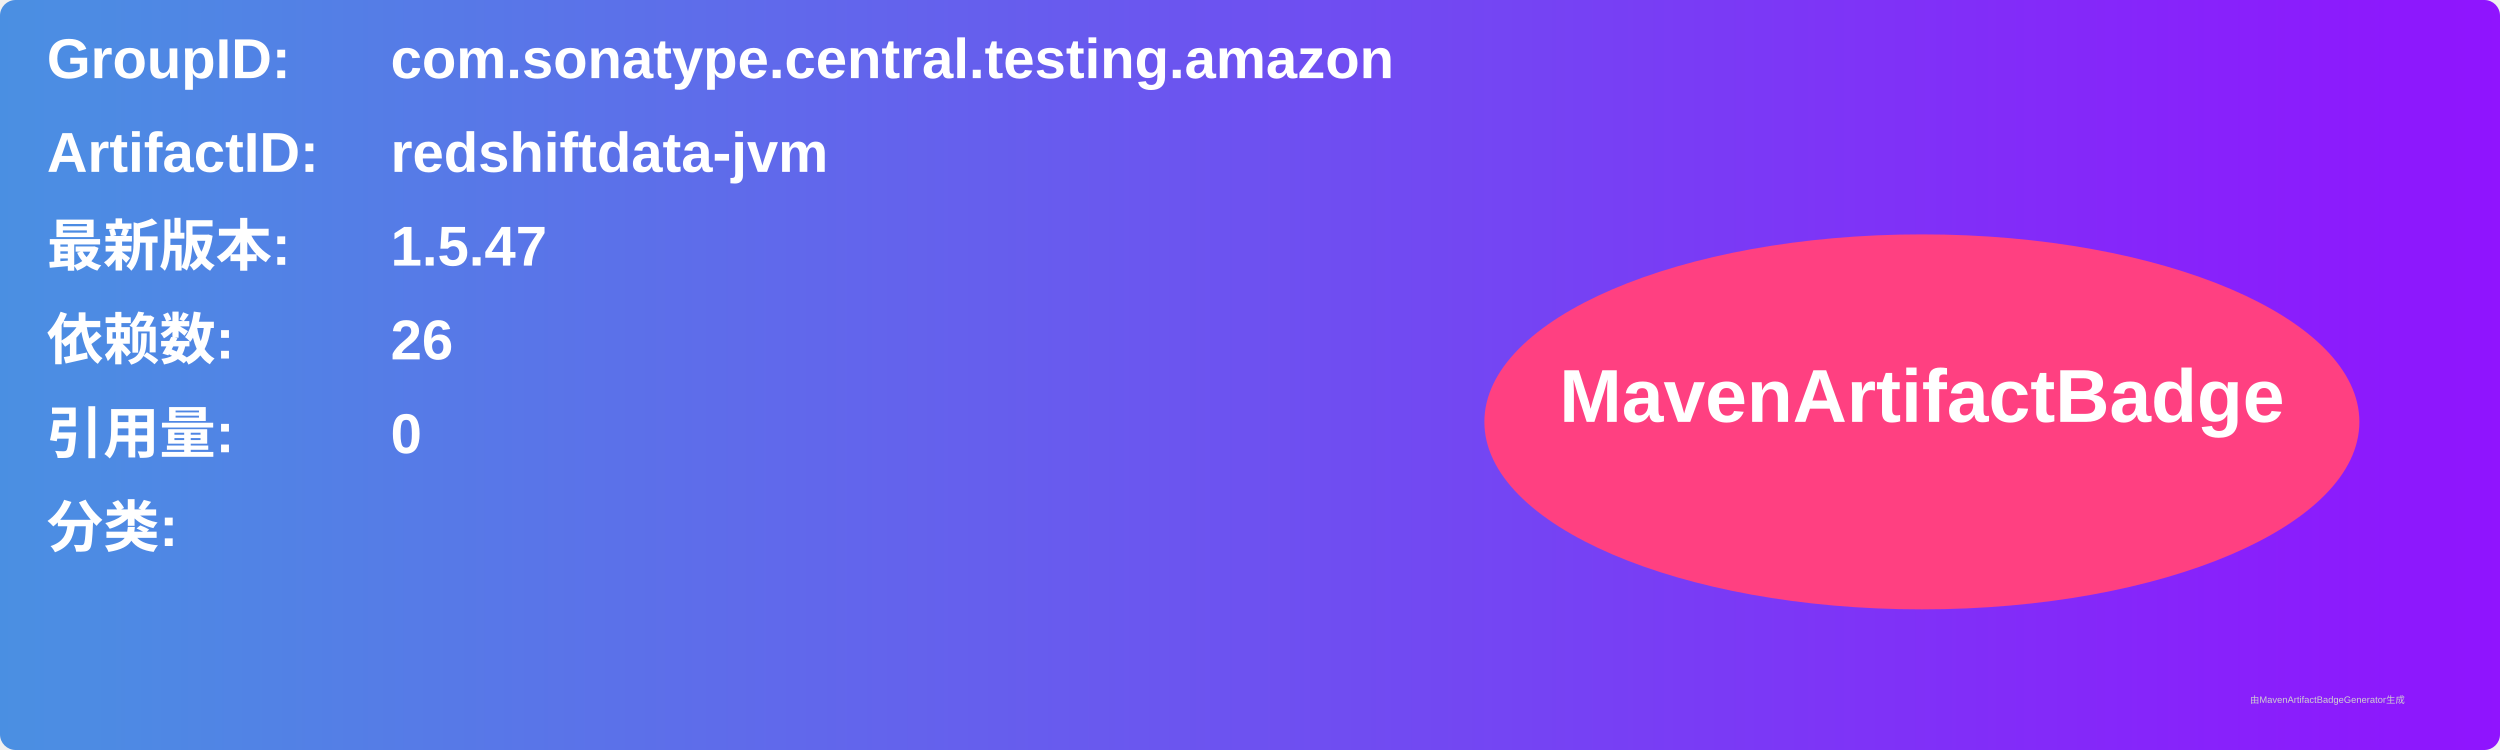
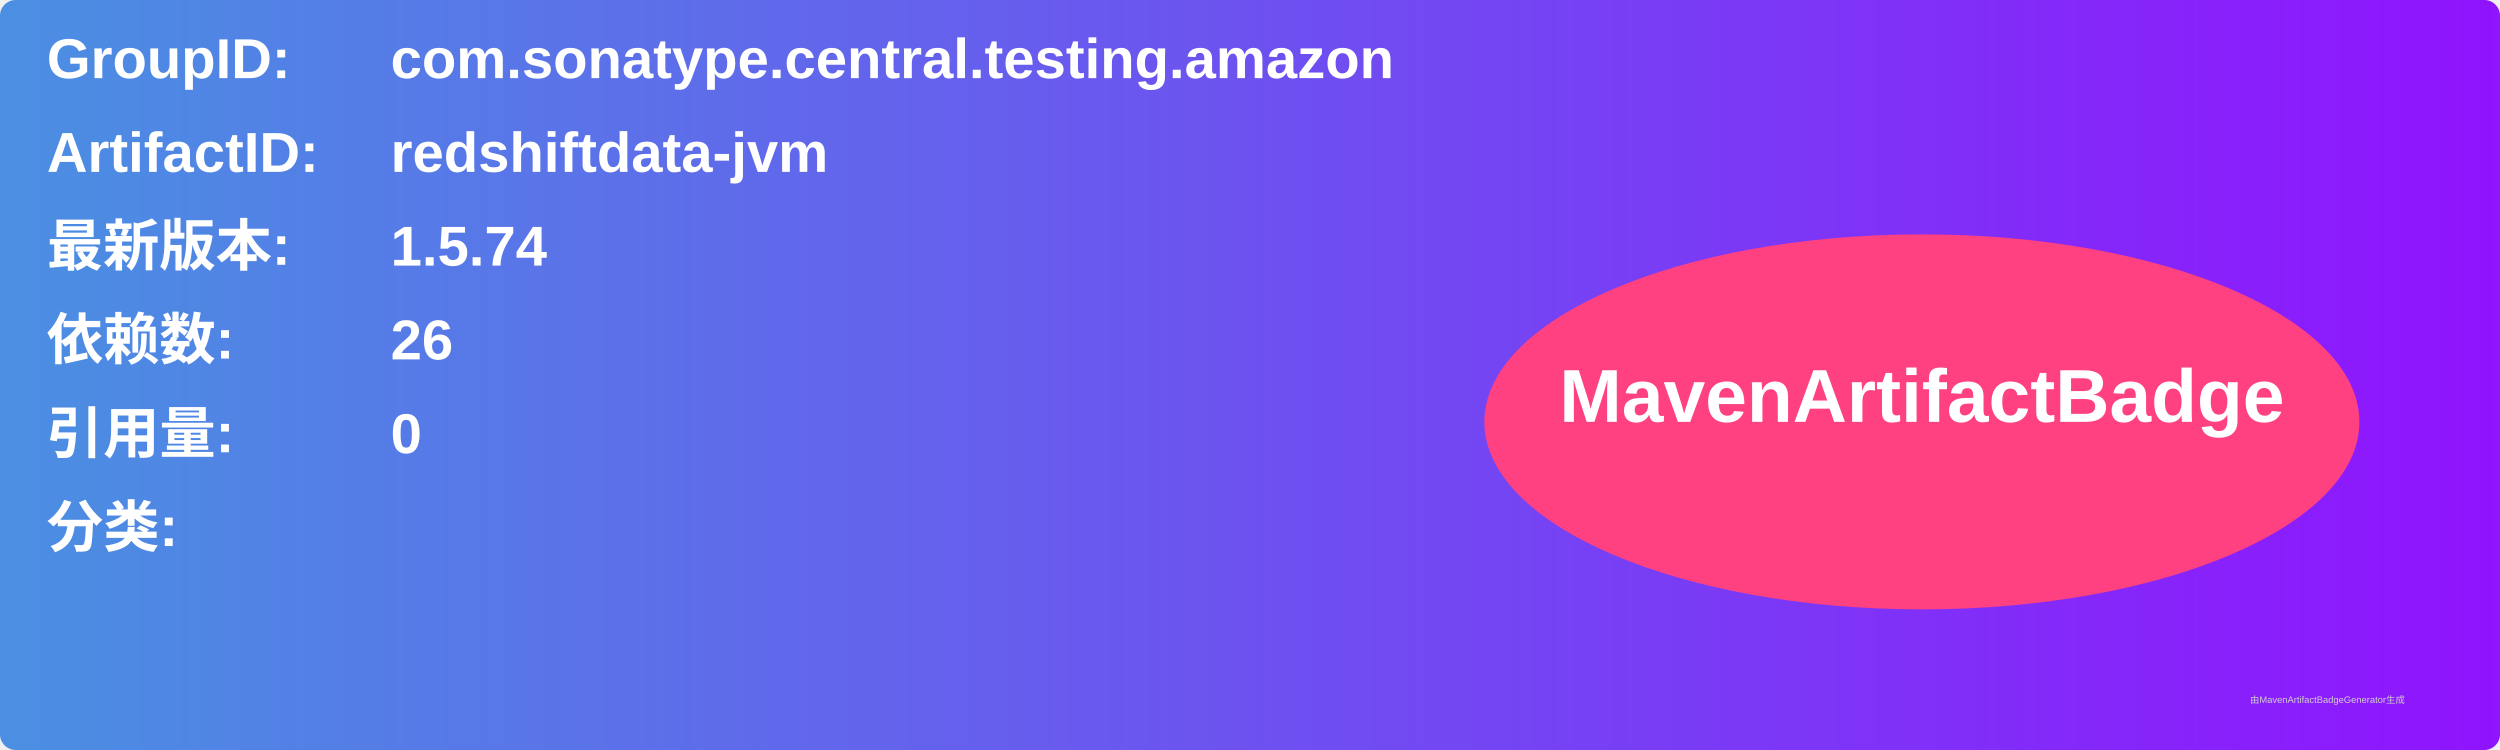
<svg xmlns="http://www.w3.org/2000/svg" width="800" height="240" viewBox="0 0 800 240">
  <linearGradient id="grad" x1="0%" y1="0%" x2="100%" y2="0%">
    <stop offset="0%" stop-color="#4a90e2" />
    <stop offset="100%" stop-color="#9013fe" />
  </linearGradient>
  <rect width="100%" height="100%" rx="5" ry="5" fill="url(#grad)" />
  <g transform="translate(15, 15)">
    <text x="0" y="10" font-family="Arial" font-size="18" fill="white" font-weight="bold" width="260">GroupID:</text>
    <text x="110" y="10" font-family="Arial" font-size="18" fill="white" font-weight="bold" width="460">com.sonatype.central.testing.amazon</text>
    <text x="0" y="40" font-family="Arial" font-size="18" fill="white" font-weight="bold" width="260">ArtifactID:</text>
    <text x="110" y="40" font-family="Arial" font-size="18" fill="white" font-weight="bold" width="460">redshiftdata-jvm</text>
    <text x="0" y="70" font-family="Arial" font-size="18" fill="white" font-weight="bold">最新版本:</text>
    <text x="110" y="70" font-family="Arial" font-size="18" fill="white" font-weight="bold">
-       <tspan font-weight="bold">1.5.47</tspan>
+       <tspan font-weight="bold">1.5.74</tspan>
    </text>
    <text x="0" y="100" font-family="Arial" font-size="18" fill="white" font-weight="bold">依赖数: </text>
    <text x="110" y="100" font-family="Arial" font-size="18" fill="white">
      <tspan font-weight="bold">26</tspan>
    </text>
    <text x="0" y="130" font-family="Arial" font-size="18" fill="white" font-weight="bold">引用量: </text>
    <text x="110" y="130" font-family="Arial" font-size="18" fill="white">
      <tspan font-weight="bold">0</tspan>
    </text>
    <text x="0" y="160" font-family="Arial" font-size="18" fill="white" font-weight="bold">分类:</text>
    <text x="10" y="190" font-family="Arial" font-size="10" fill="white">
      <tspan font-weight="bold" />
    </text>
    <ellipse cx="600" cy="120" rx="140" ry="60" fill="#ff4081" />
    <text x="600" y="120" text-anchor="middle" font-family="Arial" font-size="24" fill="white" font-weight="bold">MavenArtifactBadge</text>
  </g>
  <text x="720" y="225" font-family="Arial" font-size="3" fill="#d0d0d0">由MavenArtifactBadgeGenerator生成</text>
</svg>
